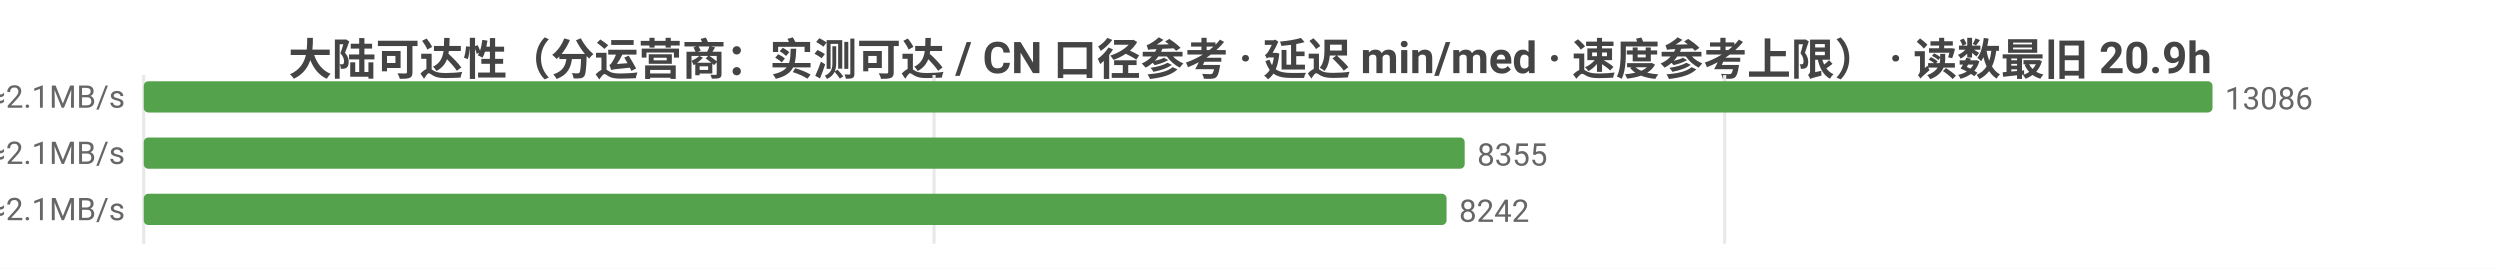
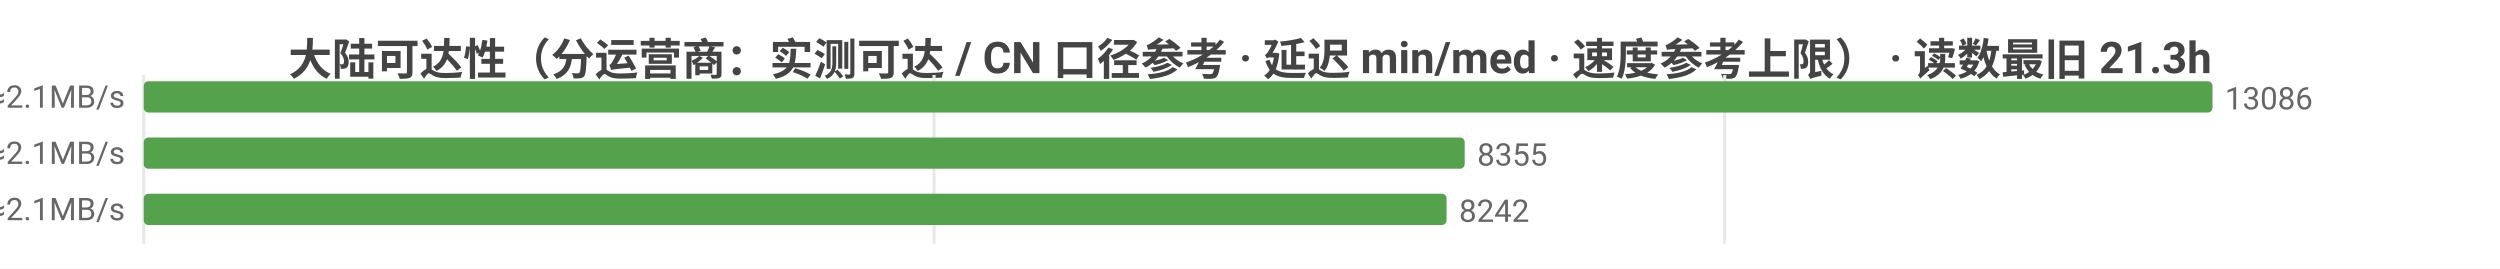
<svg xmlns="http://www.w3.org/2000/svg" width="800" height="86" viewBox="0 0 800 86">
  <rect width="800" height="86" fill="#ffffff" />
  <style>text{font-family:system-ui,-apple-system,'Segoe UI',Roboto,'PingFang SC','Microsoft YaHei','Noto Sans CJK SC',sans-serif}.g{stroke:#e8e8e8;stroke-width:1}.a{stroke:#999;stroke-width:1}.t{font-size:10px;fill:#666}.m{font-size:10px;text-anchor:middle;fill:#666}.e{font-size:10px;text-anchor:end;fill:#666}.l{font-size:11px;fill:#333}.tt{font-size:14px;font-weight:600;text-anchor:middle;fill:#444}.em{font-size:13px;text-anchor:middle;fill:#999}</style>
-   <text class="tt" x="400.0" y="24">大陆可达性（分运营商：实测可达 / CN 口径参考 · 延迟 min/med · 速度参考上限） · 读数最旧 20.9h</text>
+   <text class="tt" x="400.0" y="24">大陆可达性（分运营商：实测可达 / CN 口径参考 · 延迟 min/med · 速度参考上限） · 读数最旧 21.3h</text>
  <line class="g" x1="46" y1="24" x2="46" y2="78" />
  <line class="g" x1="298.9" y1="24" x2="298.9" y2="78" />
  <line class="g" x1="551.9" y1="24" x2="551.9" y2="78" />
  <text class="e" x="40" y="35">中国电信  实测可达 13086/13087 · CN口径 15633  min21/med231ms  ≈2.1MB/s</text>
  <rect x="46" y="26" width="662" height="10" fill="#54a24b" rx="1.5" />
  <text class="t" x="712" y="35">13086</text>
  <text class="e" x="40" y="53">中国联通  实测可达 8355/8355 · CN口径 15633  min4/med223ms  ≈2.1MB/s</text>
  <rect x="46" y="44" width="422.7" height="10" fill="#54a24b" rx="1.5" />
  <text class="t" x="472.7" y="53">8355</text>
  <text class="e" x="40" y="71">中国移动  实测可达 8242/8242 · CN口径 15633  min17/med226ms  ≈2.1MB/s</text>
  <rect x="46" y="62" width="416.9" height="10" fill="#54a24b" rx="1.5" />
  <text class="t" x="466.9" y="71">8242</text>
</svg>
